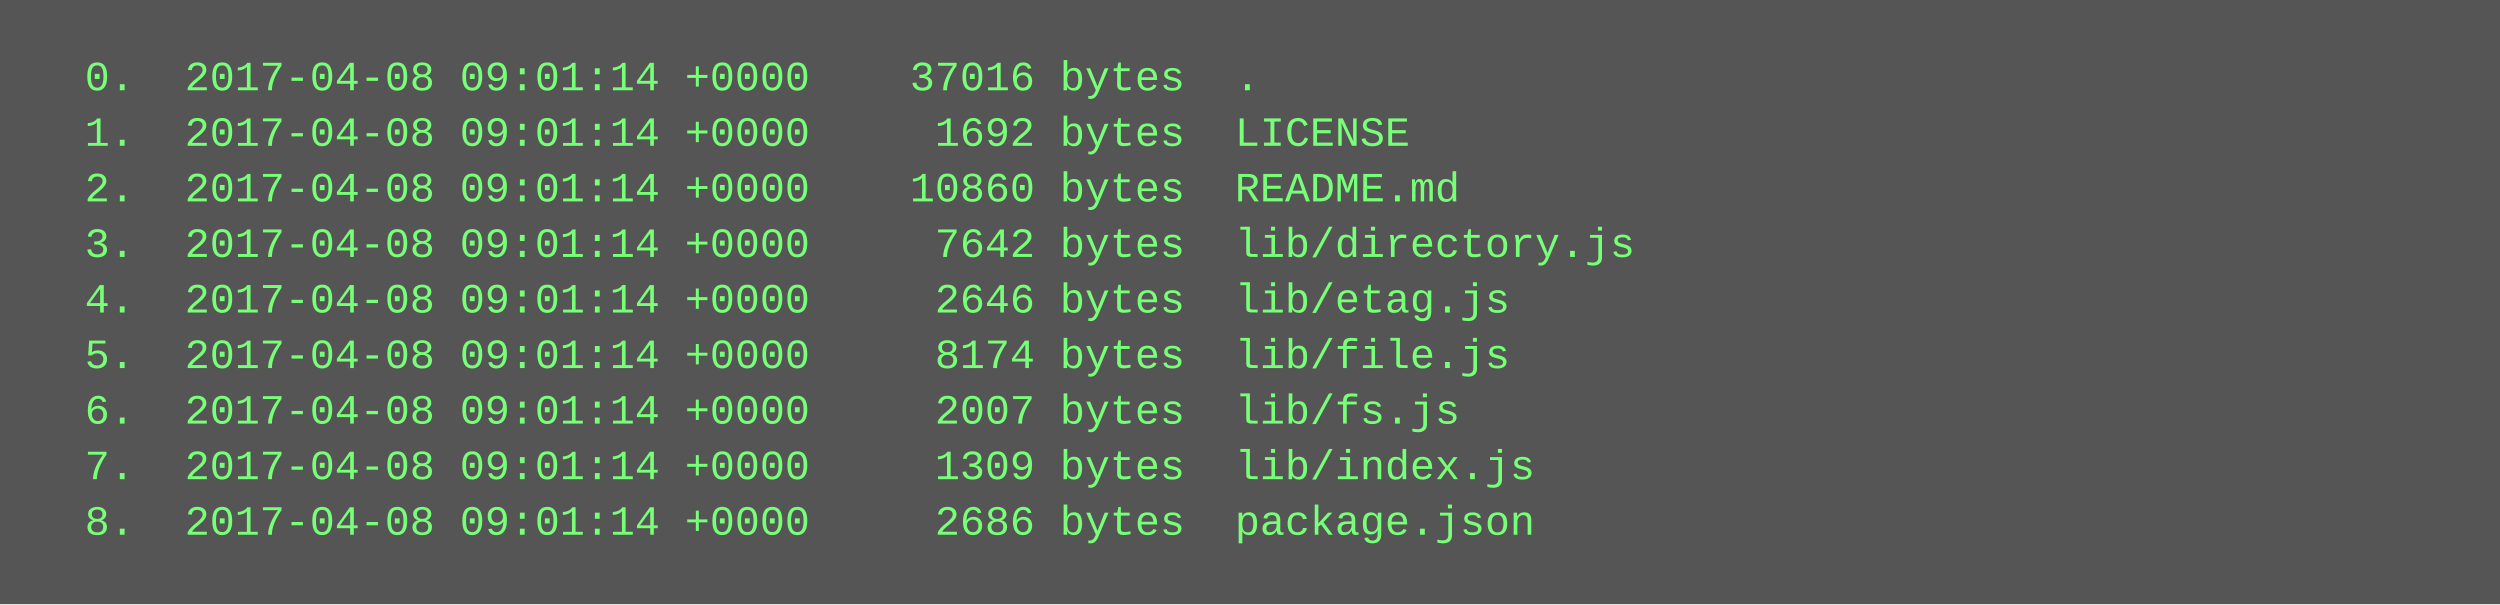
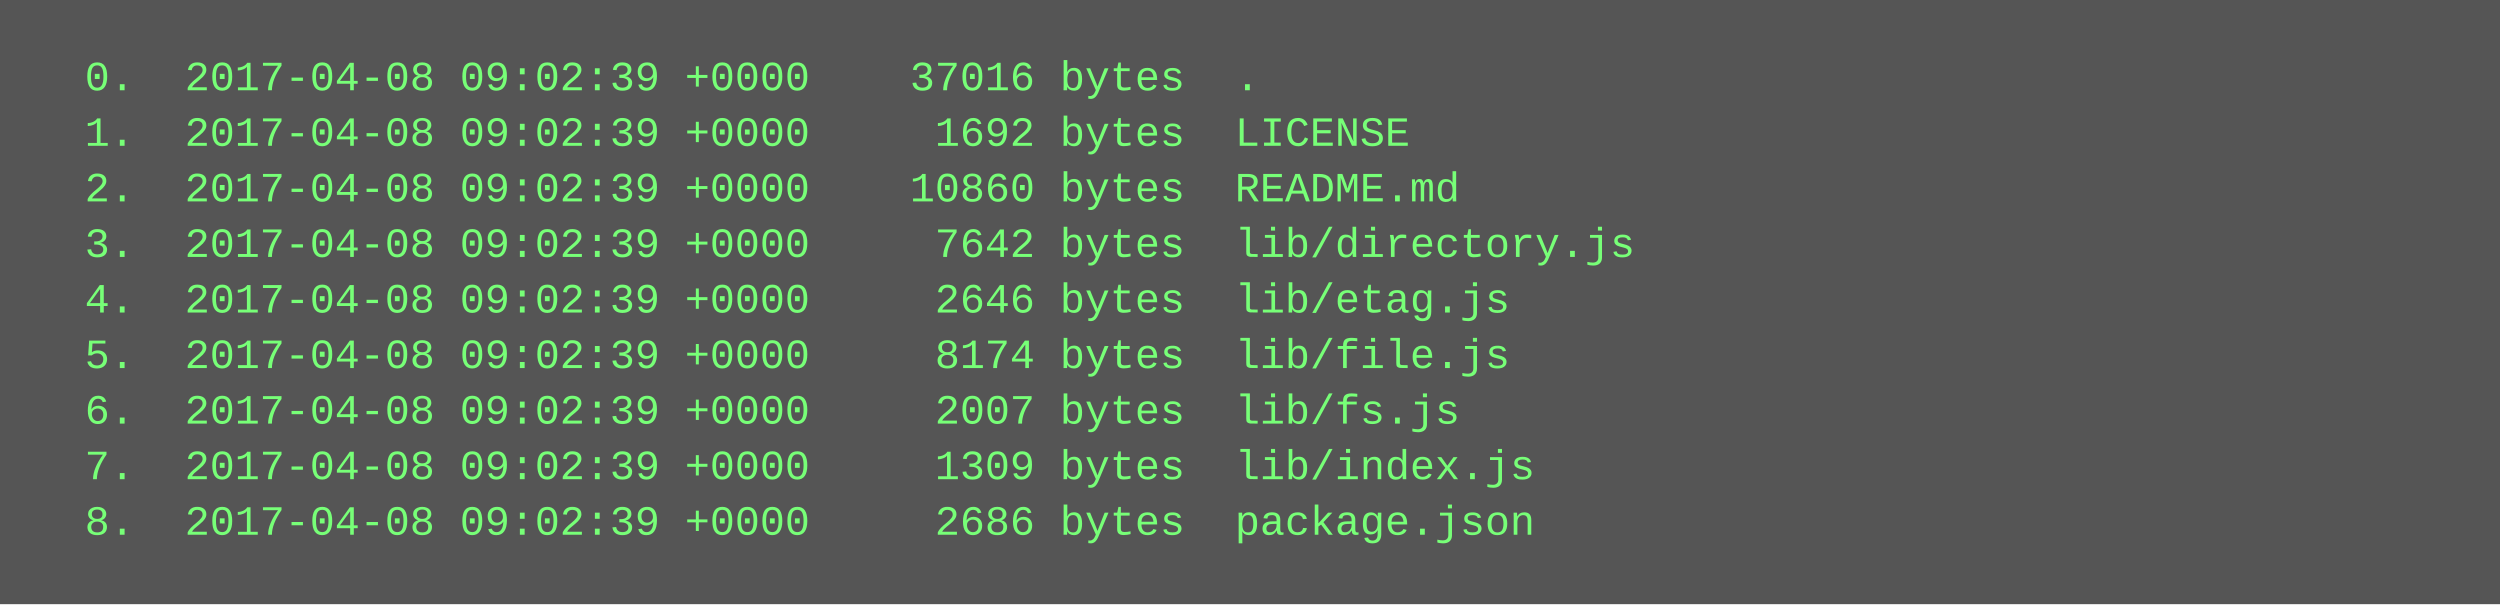
<svg xmlns="http://www.w3.org/2000/svg" height="174" width="720">
  <rect height="174" fill="#555" width="720" />
  <text fill="#7f7" font-family="Courier New" font-size="12" xml:space="preserve">
-     <tspan x="10" y="26">  0.  2017-04-08 09:01:14 +0000    37016 bytes  .</tspan>
-     <tspan x="10" y="42">  1.  2017-04-08 09:01:14 +0000     1692 bytes  LICENSE</tspan>
-     <tspan x="10" y="58">  2.  2017-04-08 09:01:14 +0000    10860 bytes  README.md</tspan>
-     <tspan x="10" y="74">  3.  2017-04-08 09:01:14 +0000     7642 bytes  lib/directory.js</tspan>
-     <tspan x="10" y="90">  4.  2017-04-08 09:01:14 +0000     2646 bytes  lib/etag.js</tspan>
-     <tspan x="10" y="106">  5.  2017-04-08 09:01:14 +0000     8174 bytes  lib/file.js</tspan>
-     <tspan x="10" y="122">  6.  2017-04-08 09:01:14 +0000     2007 bytes  lib/fs.js</tspan>
-     <tspan x="10" y="138">  7.  2017-04-08 09:01:14 +0000     1309 bytes  lib/index.js</tspan>
-     <tspan x="10" y="154">  8.  2017-04-08 09:01:14 +0000     2686 bytes  package.json</tspan>
+     <tspan x="10" y="26">  0.  2017-04-08 09:02:39 +0000    37016 bytes  .</tspan>
+     <tspan x="10" y="42">  1.  2017-04-08 09:02:39 +0000     1692 bytes  LICENSE</tspan>
+     <tspan x="10" y="58">  2.  2017-04-08 09:02:39 +0000    10860 bytes  README.md</tspan>
+     <tspan x="10" y="74">  3.  2017-04-08 09:02:39 +0000     7642 bytes  lib/directory.js</tspan>
+     <tspan x="10" y="90">  4.  2017-04-08 09:02:39 +0000     2646 bytes  lib/etag.js</tspan>
+     <tspan x="10" y="106">  5.  2017-04-08 09:02:39 +0000     8174 bytes  lib/file.js</tspan>
+     <tspan x="10" y="122">  6.  2017-04-08 09:02:39 +0000     2007 bytes  lib/fs.js</tspan>
+     <tspan x="10" y="138">  7.  2017-04-08 09:02:39 +0000     1309 bytes  lib/index.js</tspan>
+     <tspan x="10" y="154">  8.  2017-04-08 09:02:39 +0000     2686 bytes  package.json</tspan>
  </text>
</svg>
